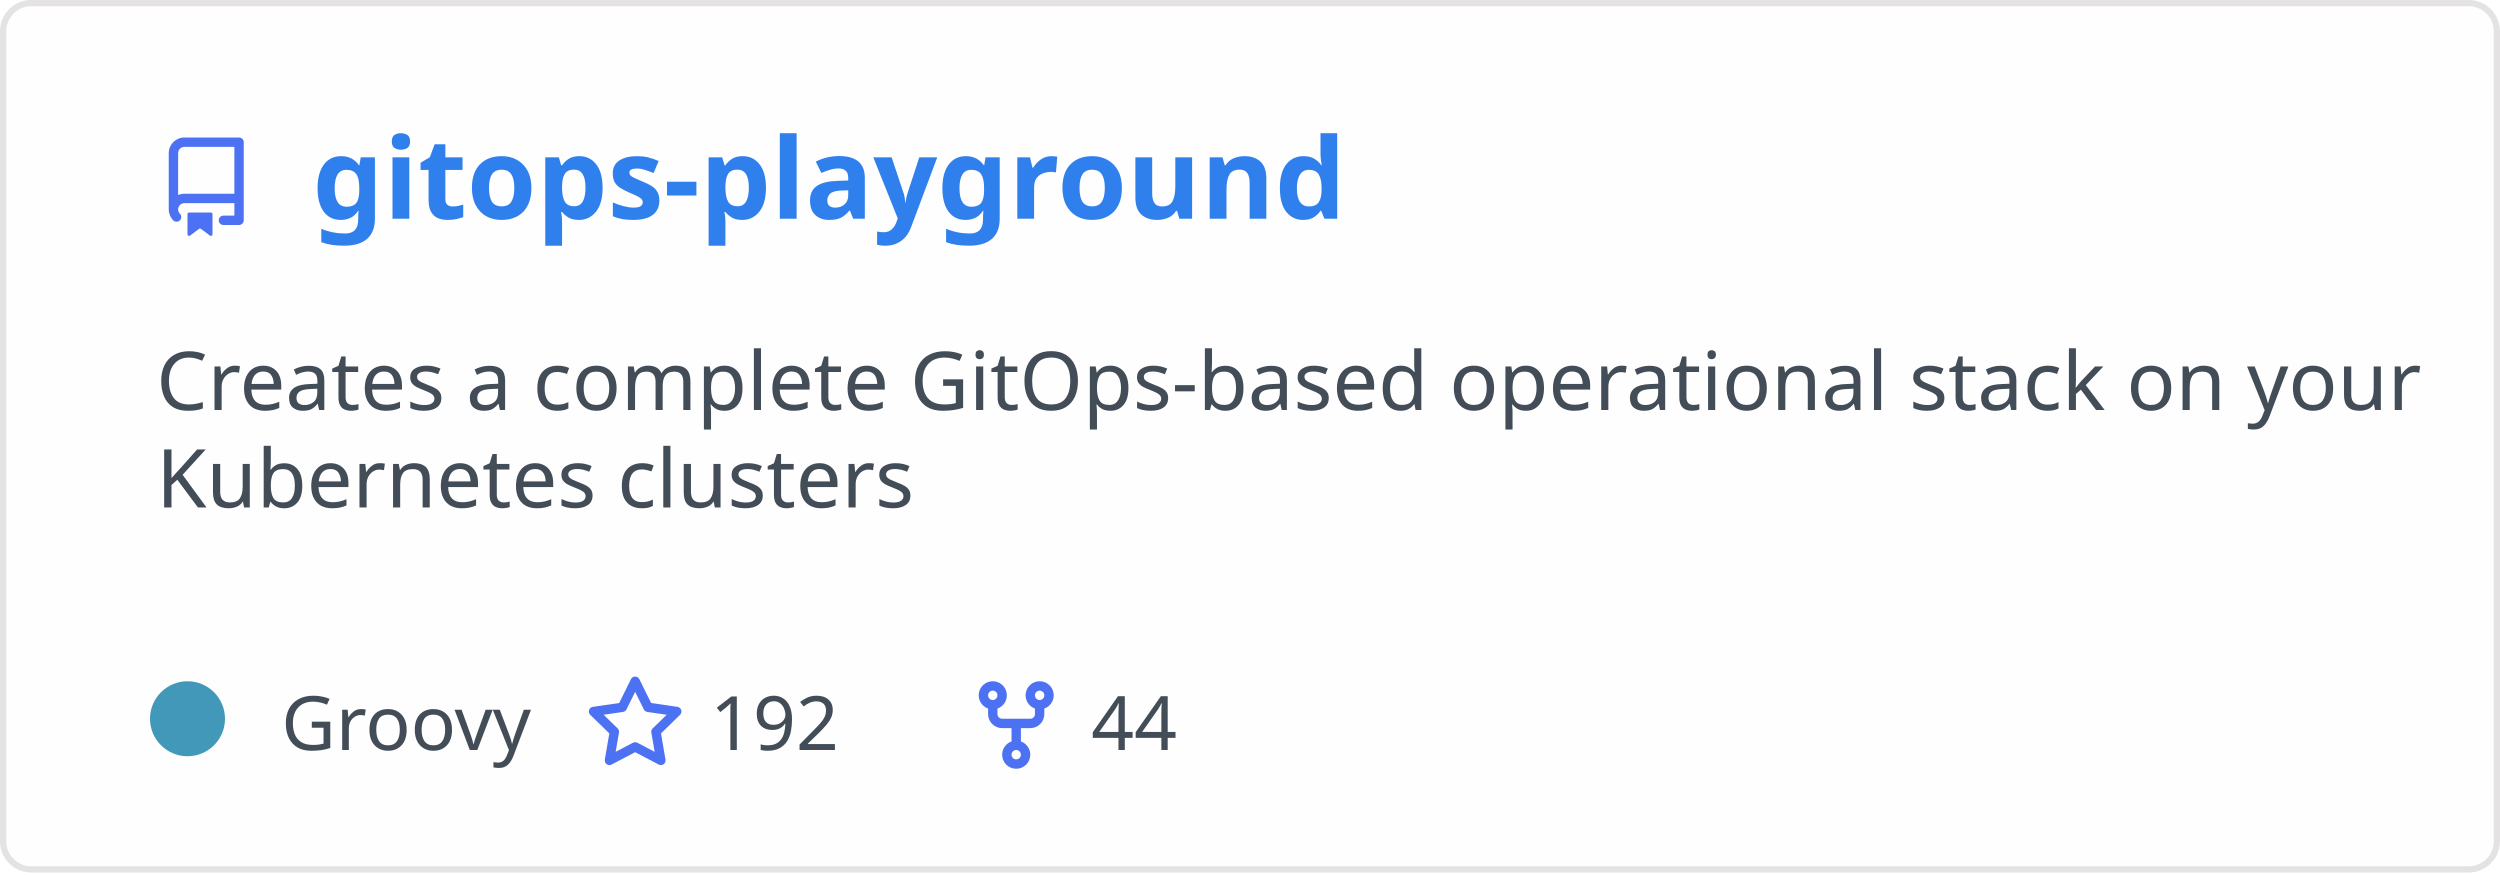
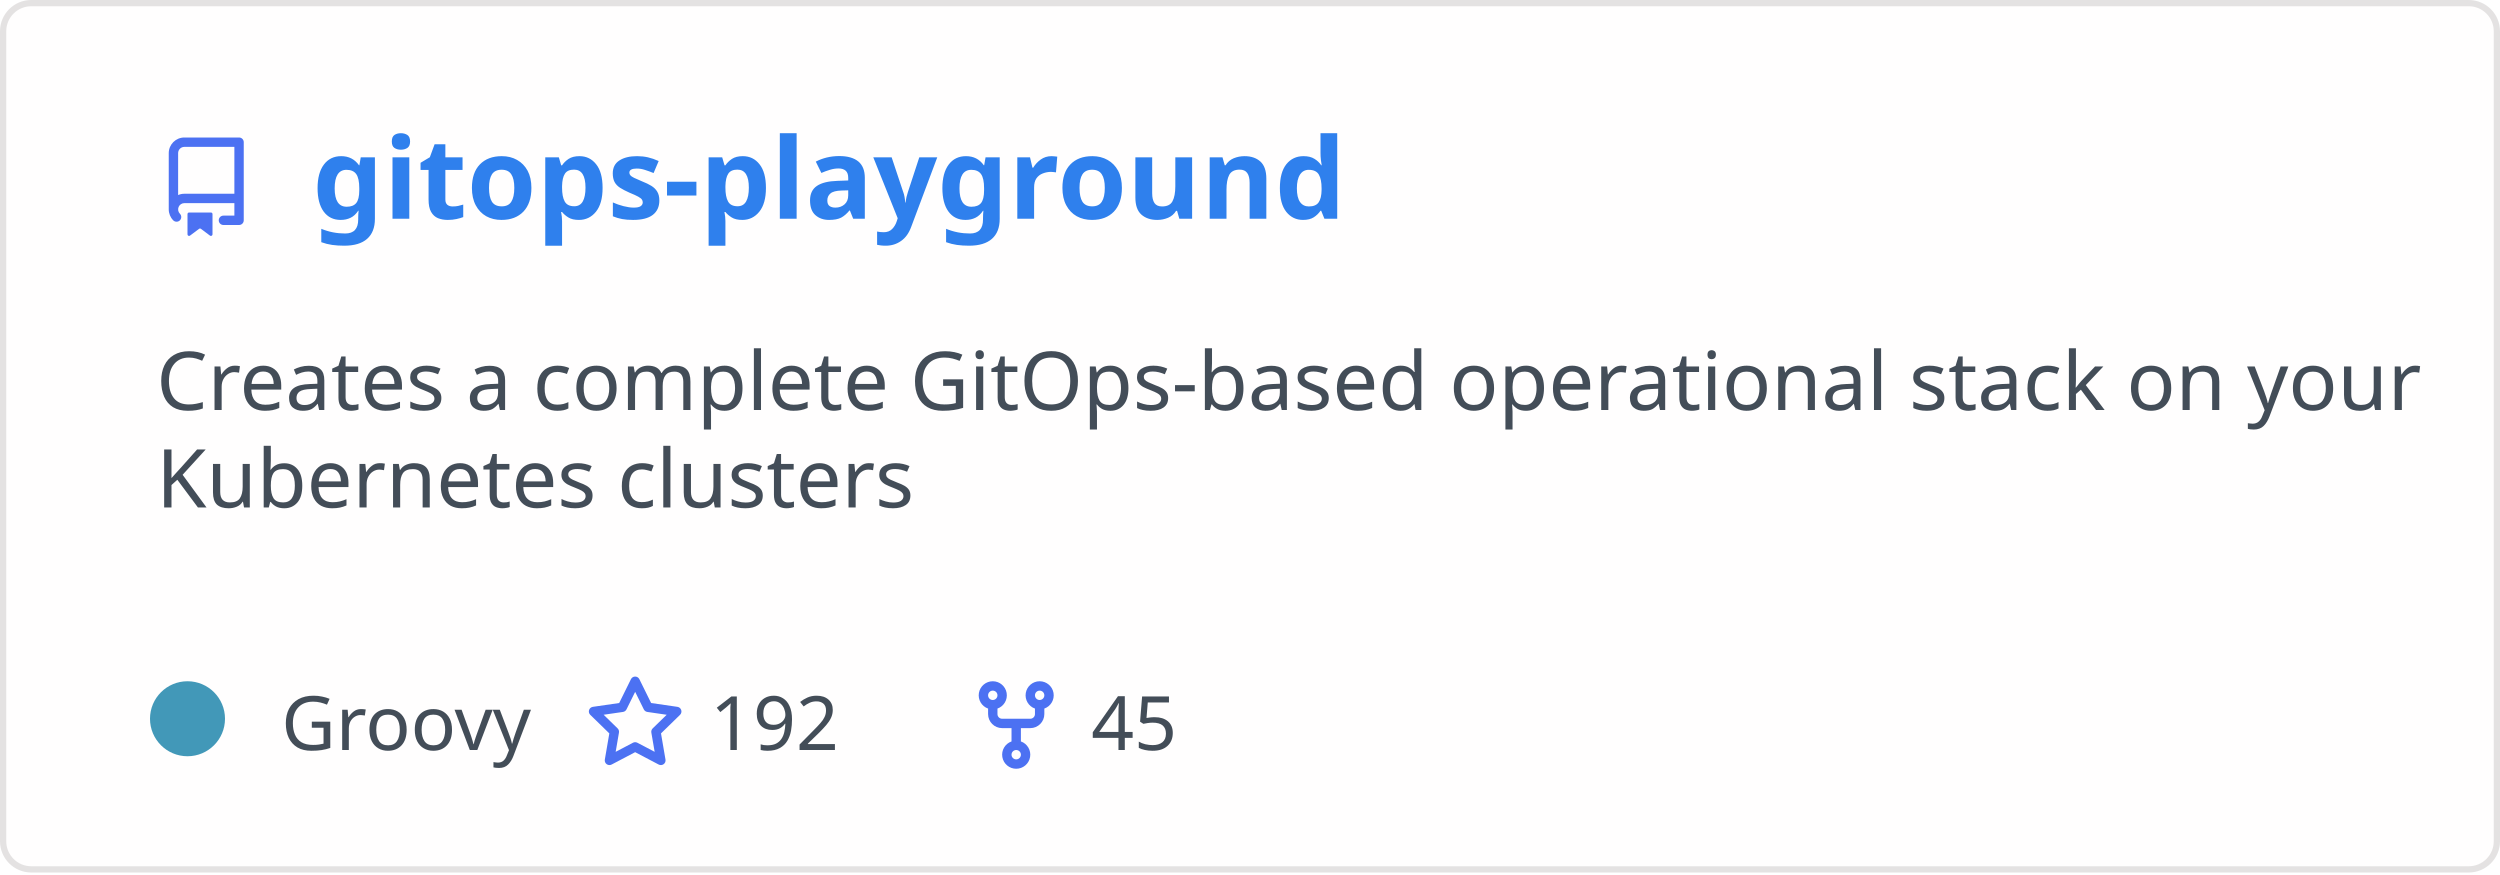
<svg xmlns="http://www.w3.org/2000/svg" width="400" height="140" viewBox="0 0 400 140" fill="none" role="img" aria-labelledby="descId">
  <style>
          .header {
            font: 600 18px 'Segoe UI', Ubuntu, Sans-Serif;
            fill: #2f80ed;
            animation: fadeInAnimation 0.8s ease-in-out forwards;
          }
          @supports(-moz-appearance: auto) {
            /* Selector detects Firefox */
            .header { font-size: 15.5px; }
          }
          
    .description { font: 400 13px 'Segoe UI', Ubuntu, Sans-Serif; fill: #434d58 }
    .gray { font: 400 12px 'Segoe UI', Ubuntu, Sans-Serif; fill: #434d58 }
    .icon { fill: #4c71f2 }
    .badge { font: 600 11px 'Segoe UI', Ubuntu, Sans-Serif; }
    .badge rect { opacity: 0.2 }
  

          
      /* Animations */
      @keyframes scaleInAnimation {
        from {
          transform: translate(-5px, 5px) scale(0);
        }
        to {
          transform: translate(-5px, 5px) scale(1);
        }
      }
      @keyframes fadeInAnimation {
        from {
          opacity: 0;
        }
        to {
          opacity: 1;
        }
      }
    
          * { animation-duration: 0s !important; animation-delay: 0s !important; }
        </style>
  <rect data-testid="card-bg" x="0.5" y="0.5" rx="4.5" height="99%" stroke="#e4e2e2" width="399" fill="#fffefe" stroke-opacity="1" />
  <g data-testid="card-title" transform="translate(25, 35)">
    <g transform="translate(0, 0)">
      <svg class="icon" x="0" y="-13" viewBox="0 0 16 16" version="1.1" width="16" height="16">
        <path fill-rule="evenodd" d="M2 2.5A2.5 2.5 0 014.5 0h8.75a.75.75 0 01.75.75v12.5a.75.75 0 01-.75.75h-2.5a.75.75 0 110-1.5h1.75v-2h-8a1 1 0 00-.714 1.7.75.75 0 01-1.072 1.05A2.495 2.495 0 012 11.5v-9zm10.5-1V9h-8c-.356 0-.694.074-1 .208V2.5a1 1 0 011-1h8zM5 12.25v3.25a.25.25 0 00.4.2l1.45-1.087a.25.25 0 01.3 0L8.6 15.7a.25.25 0 00.4-.2v-3.25a.25.25 0 00-.25-.25h-3.5a.25.25 0 00-.25.25z" />
      </svg>
    </g>
    <g transform="translate(25, 0)">
      <text x="0" y="0" class="header" data-testid="header">gitops-playground</text>
    </g>
  </g>
  <g data-testid="main-card-body" transform="translate(0, 55)">
    <text class="description" x="25" y="-5">
      <tspan dy="1.2em" x="25">Creates a complete GitOps-based operational stack on your</tspan>
      <tspan dy="1.2em" x="25">Kubernetes clusters</tspan>
    </text>
    <g transform="translate(30, 65)">
      <g transform="translate(0, 0)">
        <g data-testid="primary-lang">
          <circle data-testid="lang-color" cx="0" cy="-5" r="6" fill="#4298b8" />
          <text data-testid="lang-name" class="gray" x="15">Groovy</text>
        </g>
      </g>
      <g transform="translate(63.625, 0)">
        <g transform="translate(0, 0)">
          <svg class="icon" y="-12" viewBox="0 0 16 16" version="1.1" width="16" height="16">
            <path fill-rule="evenodd" d="M8 .25a.75.75 0 01.673.418l1.882 3.815 4.21.612a.75.75 0 01.416 1.279l-3.046 2.97.719 4.192a.75.75 0 01-1.088.791L8 12.347l-3.766 1.98a.75.75 0 01-1.088-.79l.72-4.194L.818 6.374a.75.75 0 01.416-1.28l4.21-.611L7.327.668A.75.75 0 018 .25zm0 2.445L6.615 5.5a.75.75 0 01-.564.41l-3.097.45 2.24 2.184a.75.75 0 01.216.664l-.528 3.084 2.769-1.456a.75.75 0 01.698 0l2.77 1.456-.53-3.084a.75.75 0 01.216-.664l2.24-2.183-3.096-.45a.75.75 0 01-.564-.41L8 2.694v.001z" />
          </svg>
        </g>
        <g transform="translate(20, 0)">
          <text data-testid="stargazers" class="gray">192</text>
        </g>
      </g>
      <g transform="translate(124.5938, 0)">
        <g transform="translate(0, 0)">
          <svg class="icon" y="-12" viewBox="0 0 16 16" version="1.1" width="16" height="16">
            <path fill-rule="evenodd" d="M5 3.25a.75.75 0 11-1.5 0 .75.75 0 011.5 0zm0 2.122a2.25 2.25 0 10-1.5 0v.878A2.25 2.25 0 005.75 8.5h1.5v2.128a2.251 2.251 0 101.5 0V8.5h1.5a2.25 2.25 0 002.25-2.25v-.878a2.25 2.25 0 10-1.5 0v.878a.75.75 0 01-.75.75h-4.5A.75.75 0 015 6.25v-.878zm3.75 7.378a.75.75 0 11-1.5 0 .75.75 0 011.5 0zm3-8.75a.75.75 0 100-1.5.75.75 0 000 1.5z" />
          </svg>
        </g>
        <g transform="translate(20, 0)">
-           <text data-testid="forkcount" class="gray">44</text>
+           <text data-testid="forkcount" class="gray">45</text>
        </g>
      </g>
    </g>
  </g>
</svg>
